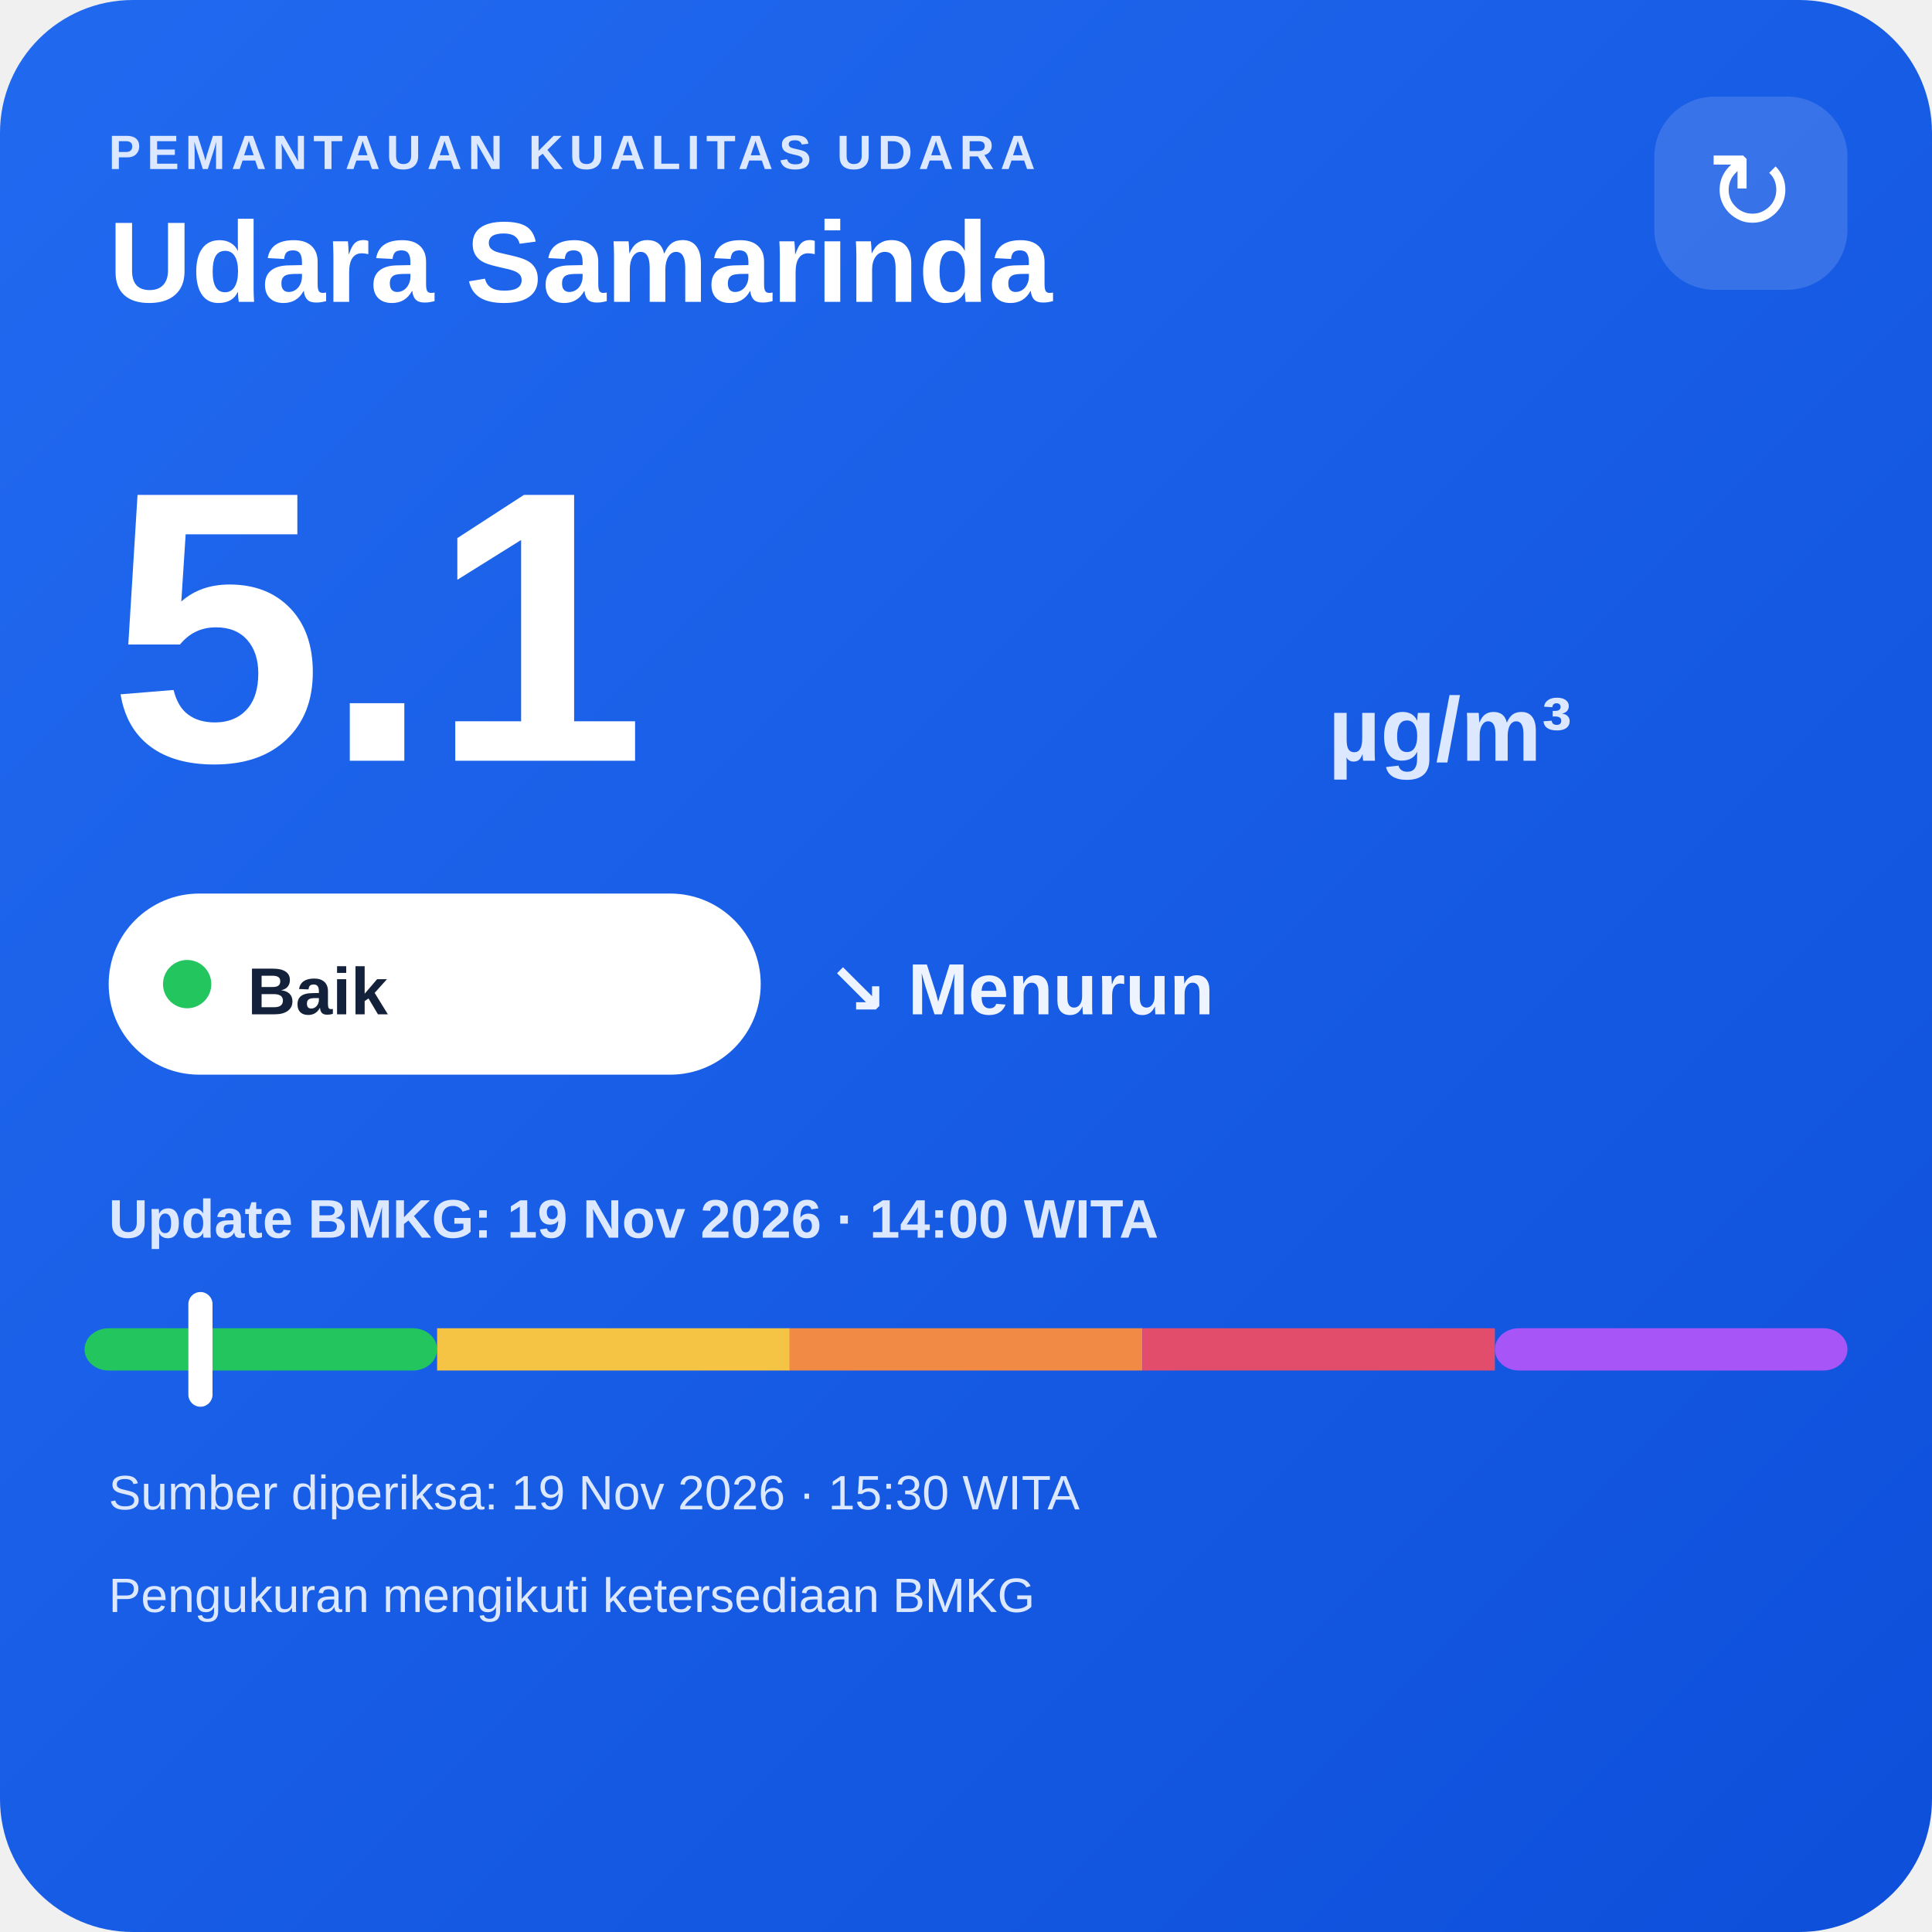
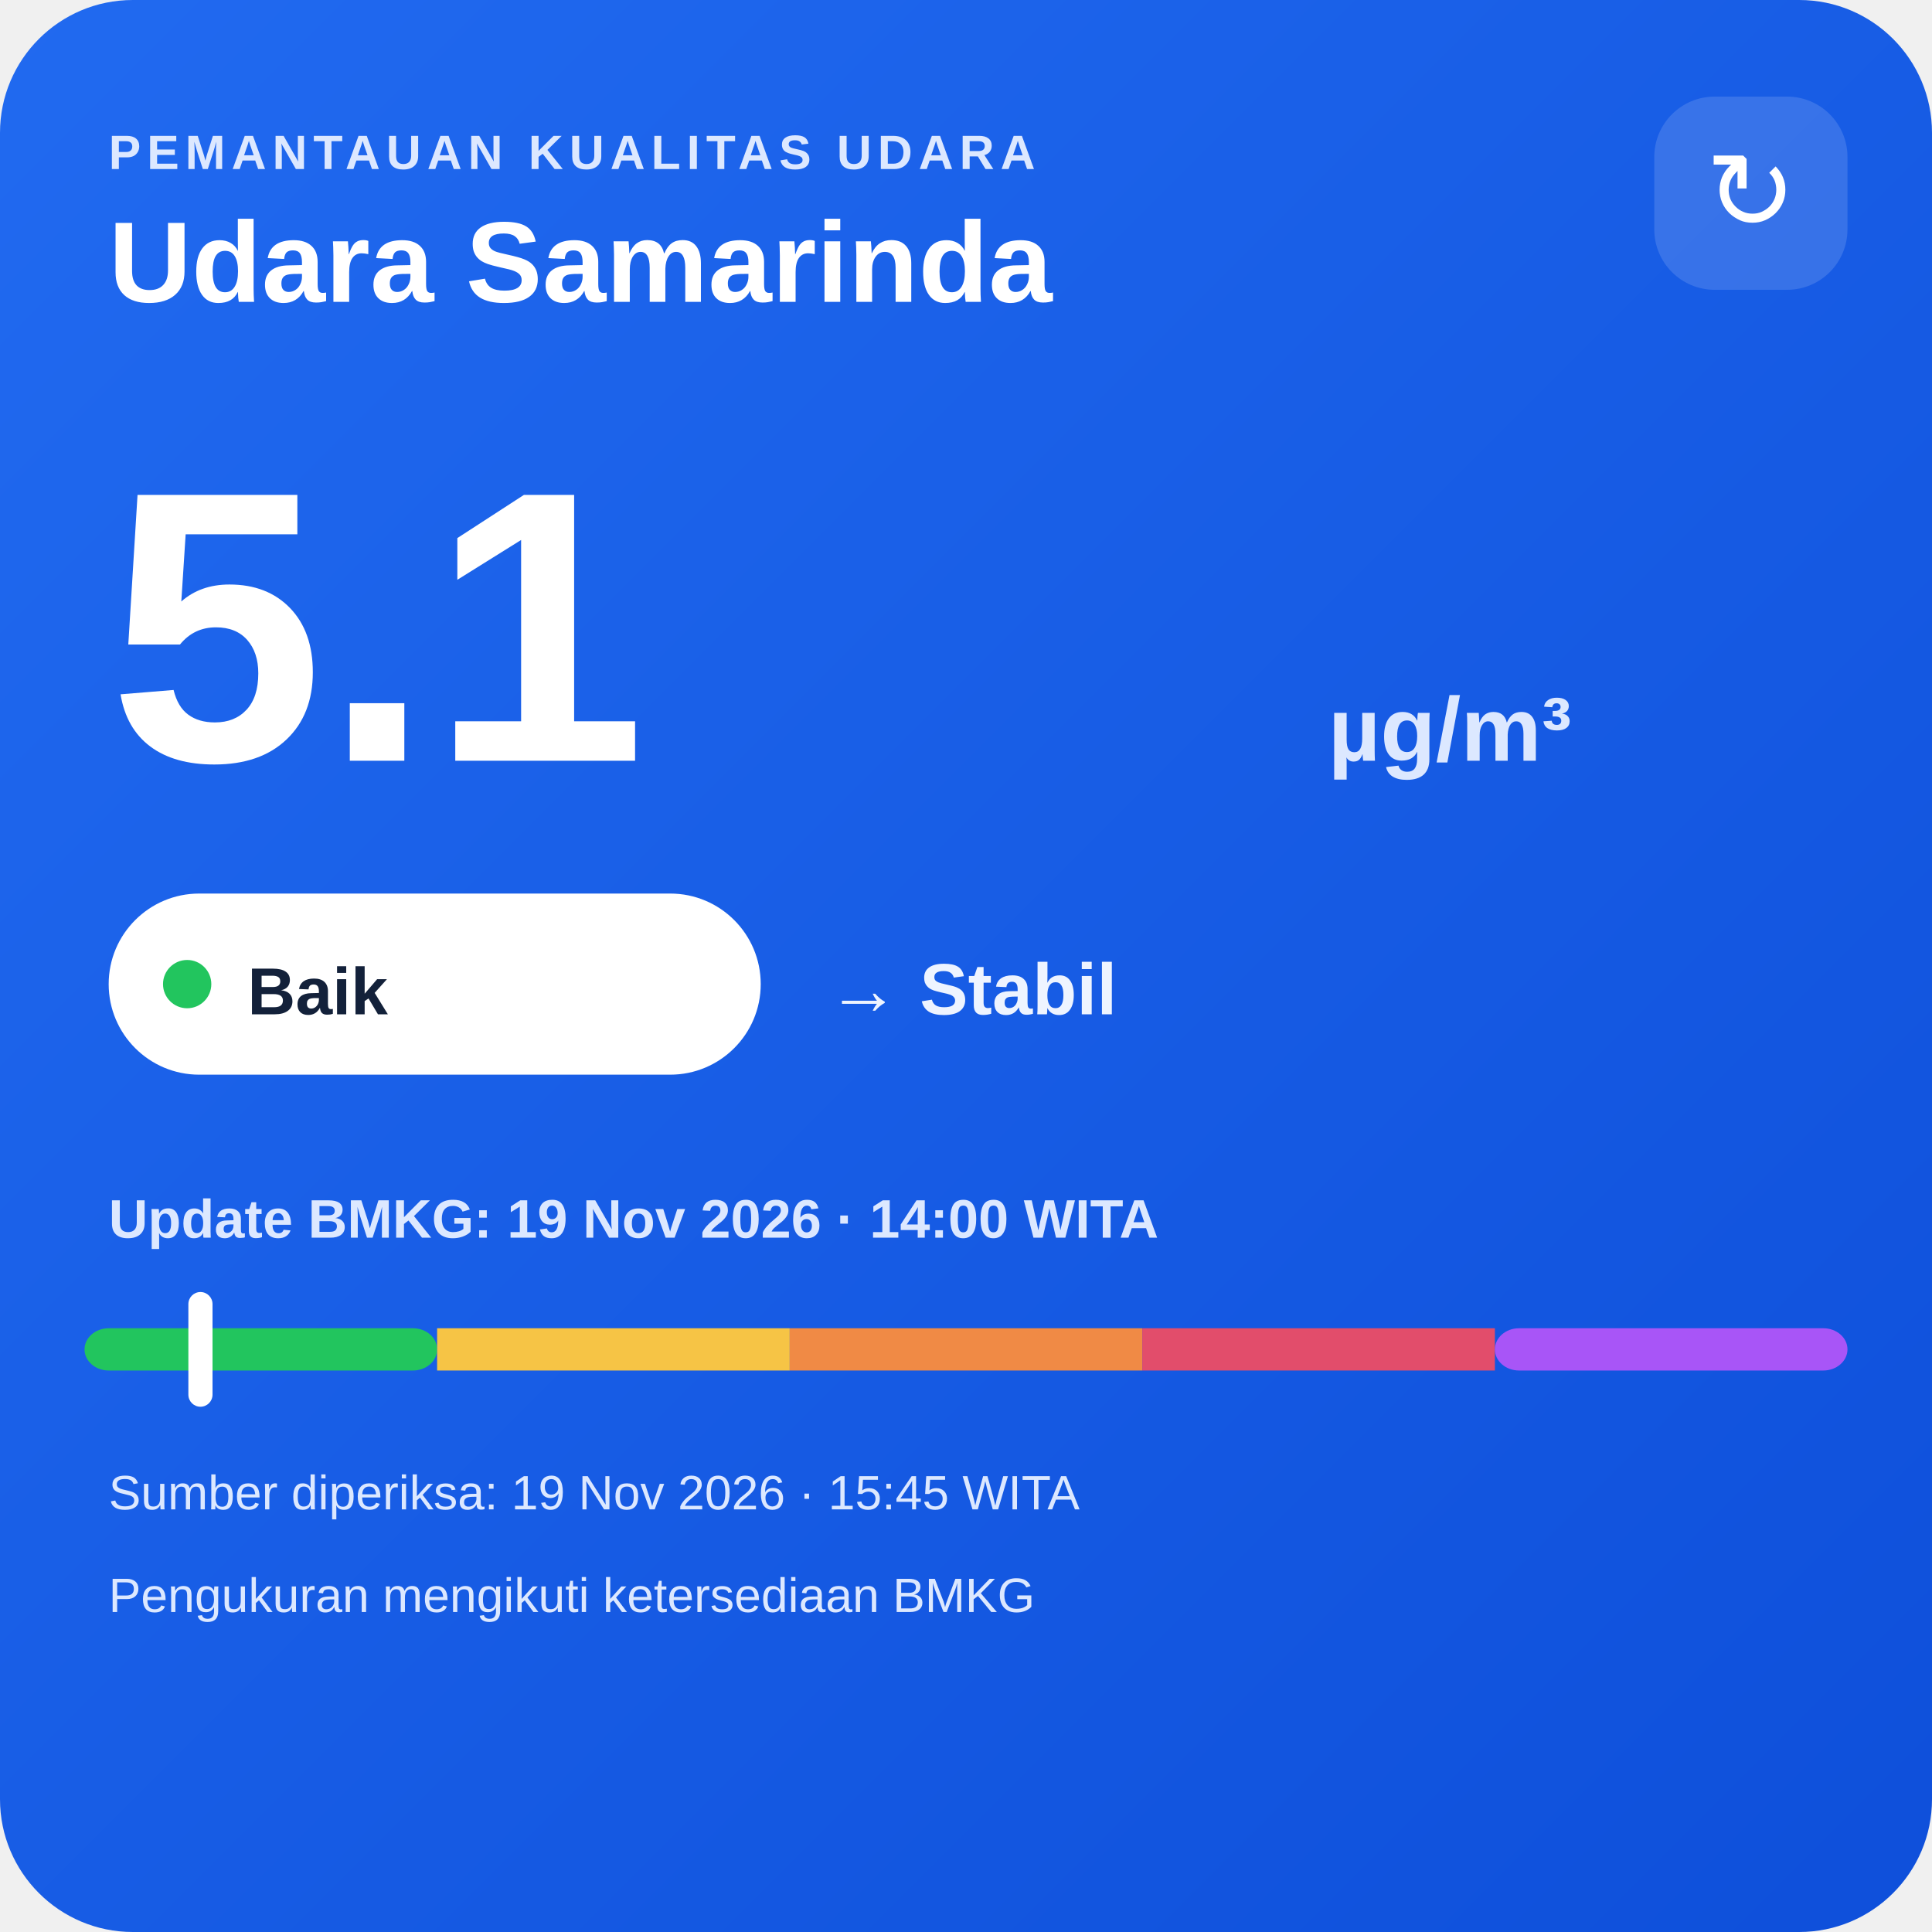
<svg xmlns="http://www.w3.org/2000/svg" width="320" height="320" viewBox="0 0 320 320">
  <defs>
    <linearGradient id="bg" x1="0" y1="0" x2="1" y2="1">
      <stop offset="0" stop-color="#216af0" />
      <stop offset="1" stop-color="#0e4fda" />
    </linearGradient>
  </defs>
  <rect width="320" height="320" rx="22" fill="url(#bg)" />
  <text x="18" y="28" fill="#dce8ff" font-family="Arial,sans-serif" font-size="8" font-weight="700" letter-spacing="1">PEMANTAUAN KUALITAS UDARA</text>
  <text x="18" y="50" fill="#ffffff" font-family="Arial,sans-serif" font-size="19" font-weight="700">Udara Samarinda</text>
  <rect x="274" y="16" width="32" height="32" rx="10" fill="#ffffff" fill-opacity=".14" />
  <text x="290" y="38" text-anchor="middle" fill="#ffffff" font-family="Arial,sans-serif" font-size="18">↻</text>
  <text x="18" y="126" fill="#ffffff" font-family="Arial,sans-serif" font-size="64" font-weight="800">5.1</text>
  <text x="220" y="126" fill="#dce8ff" font-family="Arial,sans-serif" font-size="15" font-weight="700">µg/m³</text>
  <rect x="18" y="148" width="108" height="30" rx="15" fill="#ffffff" />
  <circle cx="31" cy="163" r="4" fill="#22c55e" />
  <text x="41" y="168" fill="#13213a" font-family="Arial,sans-serif" font-size="11" font-weight="700">Baik</text>
-   <text x="137" y="168" fill="#eef4ff" font-family="Arial,sans-serif" font-size="12" font-weight="700">↘ Menurun</text>
+   <text x="137" y="168" fill="#eef4ff" font-family="Arial,sans-serif" font-size="12" font-weight="700">→ Stabil</text>
  <text x="18" y="205" fill="#dce8ff" font-family="Arial,sans-serif" font-size="9" font-weight="700">Update BMKG: 19 Nov 2026 · 14:00 WITA</text>
  <rect x="14" y="220" width="58.4" height="7" rx="4" fill="#22c55e" />
  <rect x="72.4" y="220" width="58.4" height="7" fill="#f6c445" />
  <rect x="130.8" y="220" width="58.4" height="7" fill="#f08a45" />
  <rect x="189.2" y="220" width="58.4" height="7" fill="#e24d6b" />
  <rect x="247.6" y="220" width="58.4" height="7" rx="4" fill="#a855f7" />
  <rect x="31.2" y="214" width="4" height="19" rx="2" fill="#ffffff" />
-   <text x="18" y="250" fill="#dce8ff" font-family="Arial,sans-serif" font-size="8">Sumber diperiksa: 19 Nov 2026 · 15:30 WITA</text>
+   <text x="18" y="250" fill="#dce8ff" font-family="Arial,sans-serif" font-size="8">Sumber diperiksa: 19 Nov 2026 · 15:45 WITA</text>
  <text x="18" y="267" fill="#dce8ff" font-family="Arial,sans-serif" font-size="8">Pengukuran mengikuti ketersediaan BMKG</text>
</svg>
